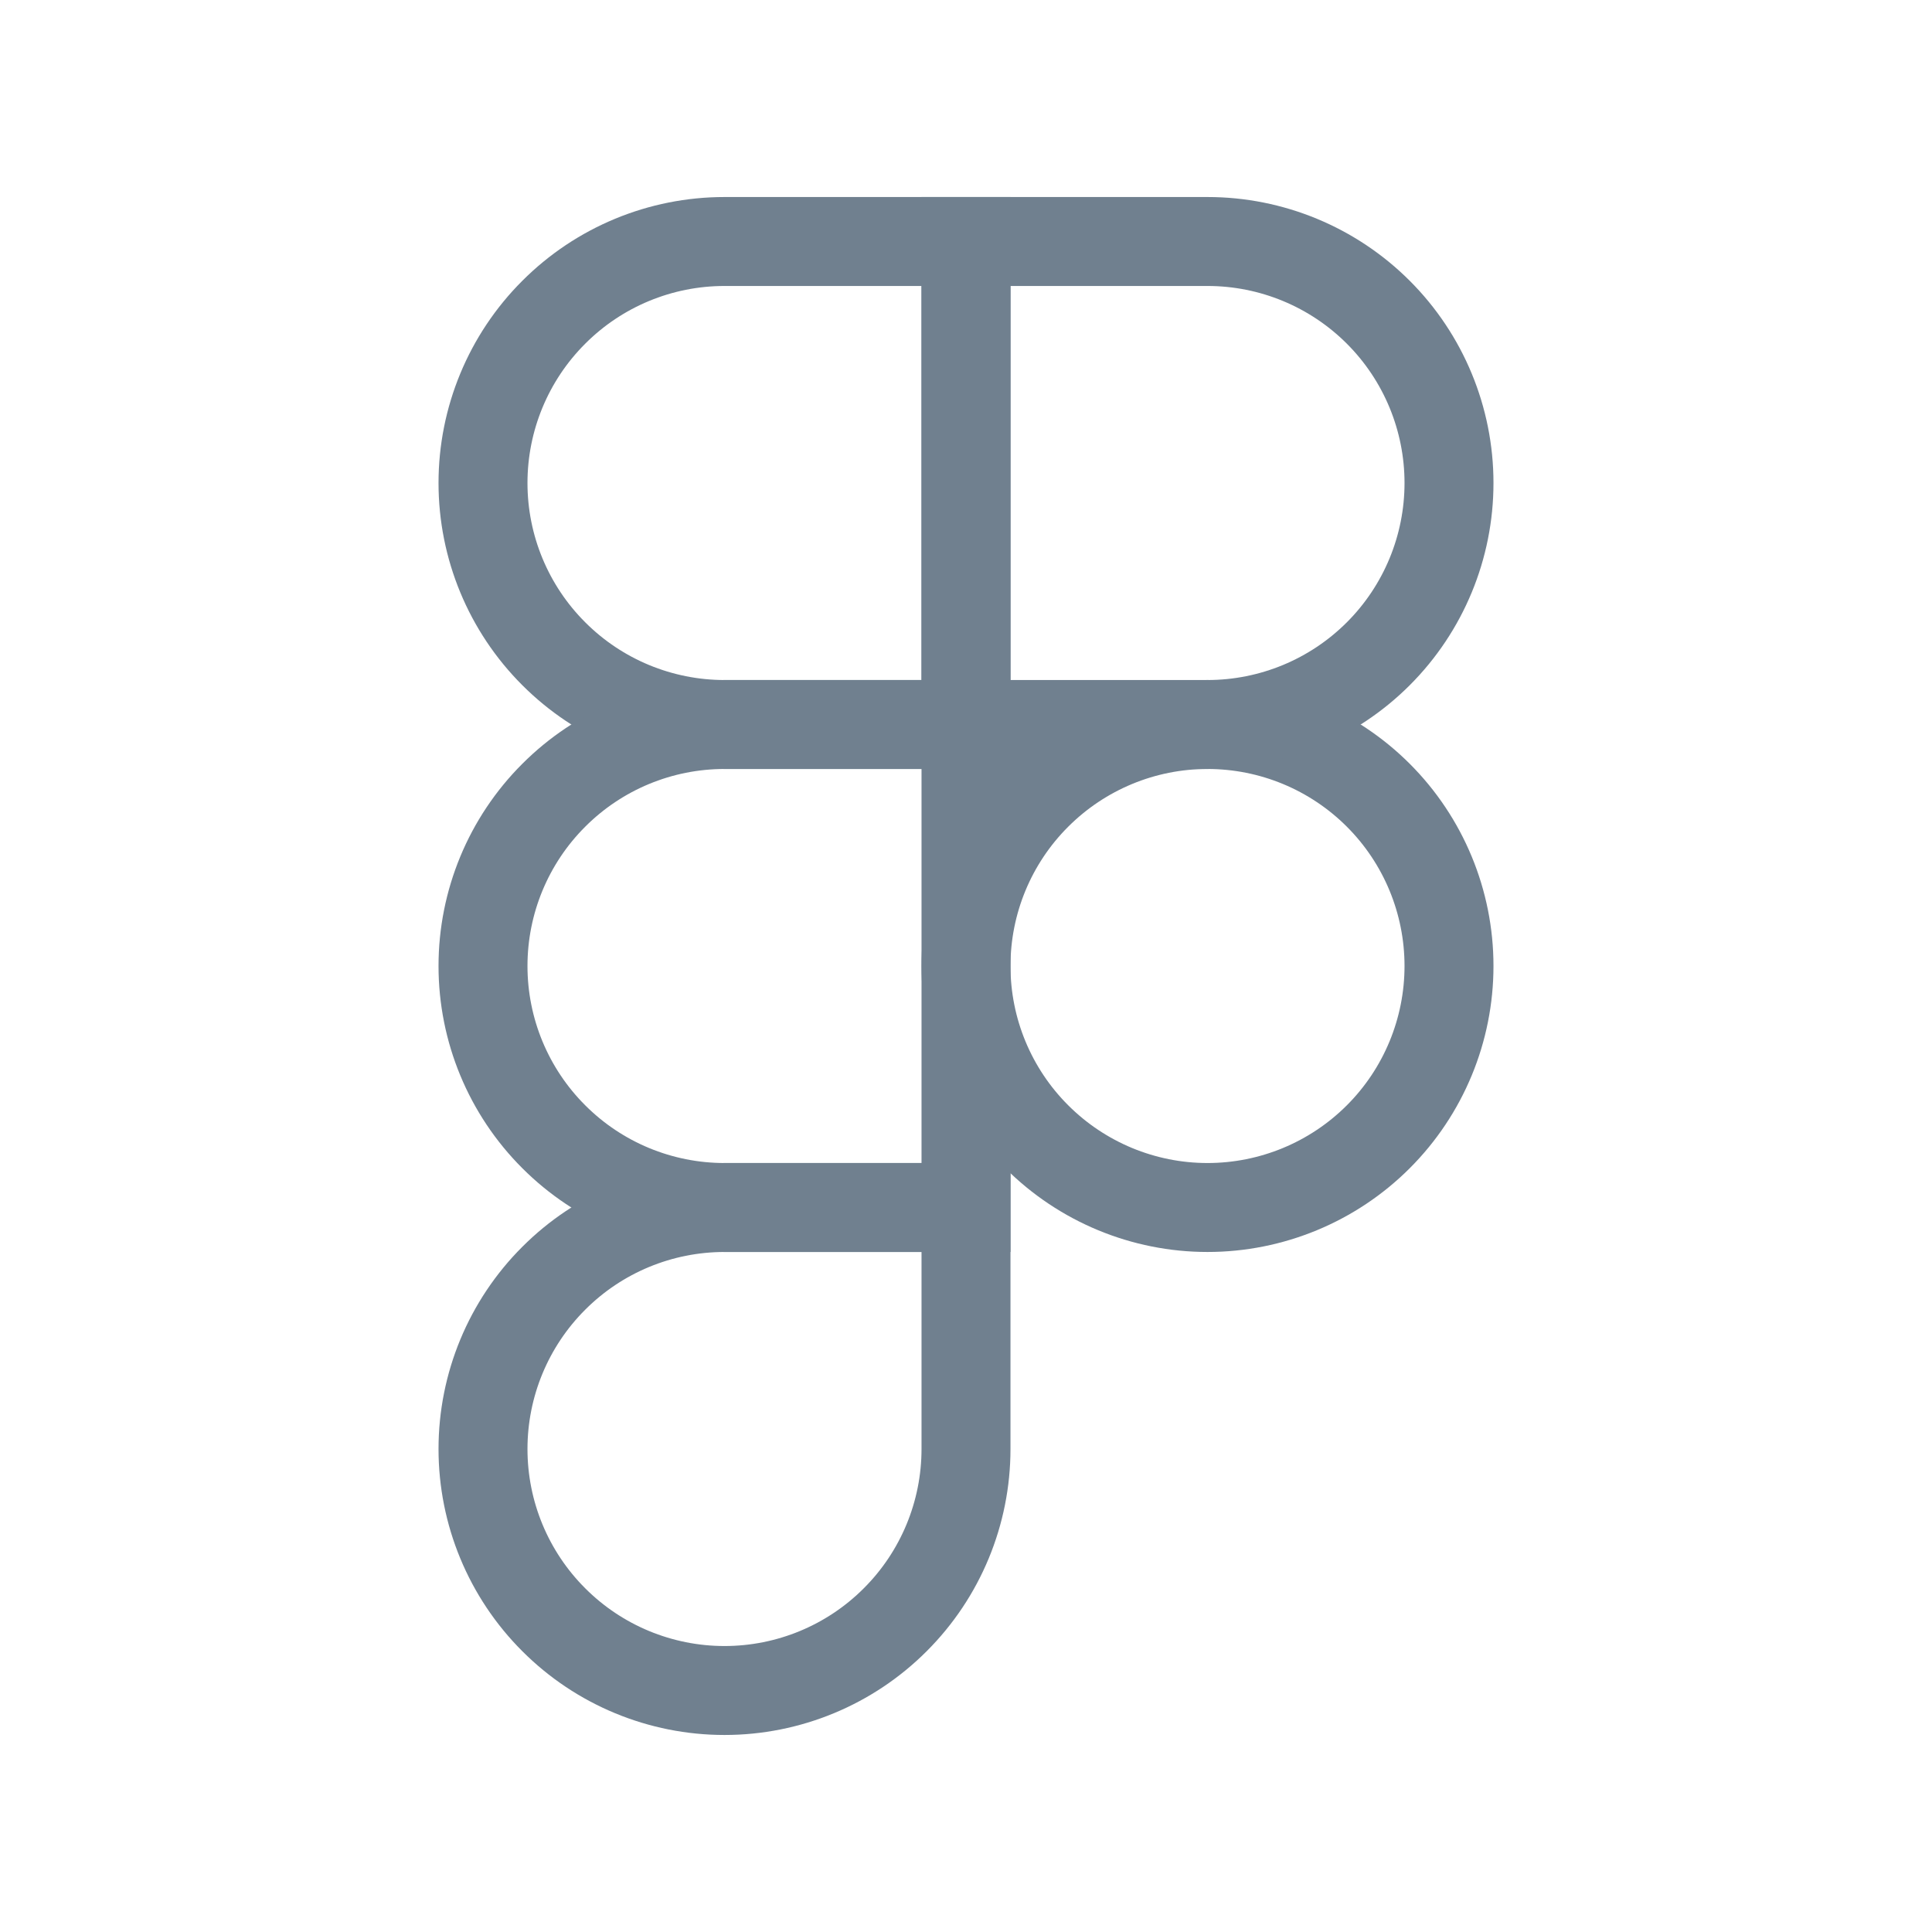
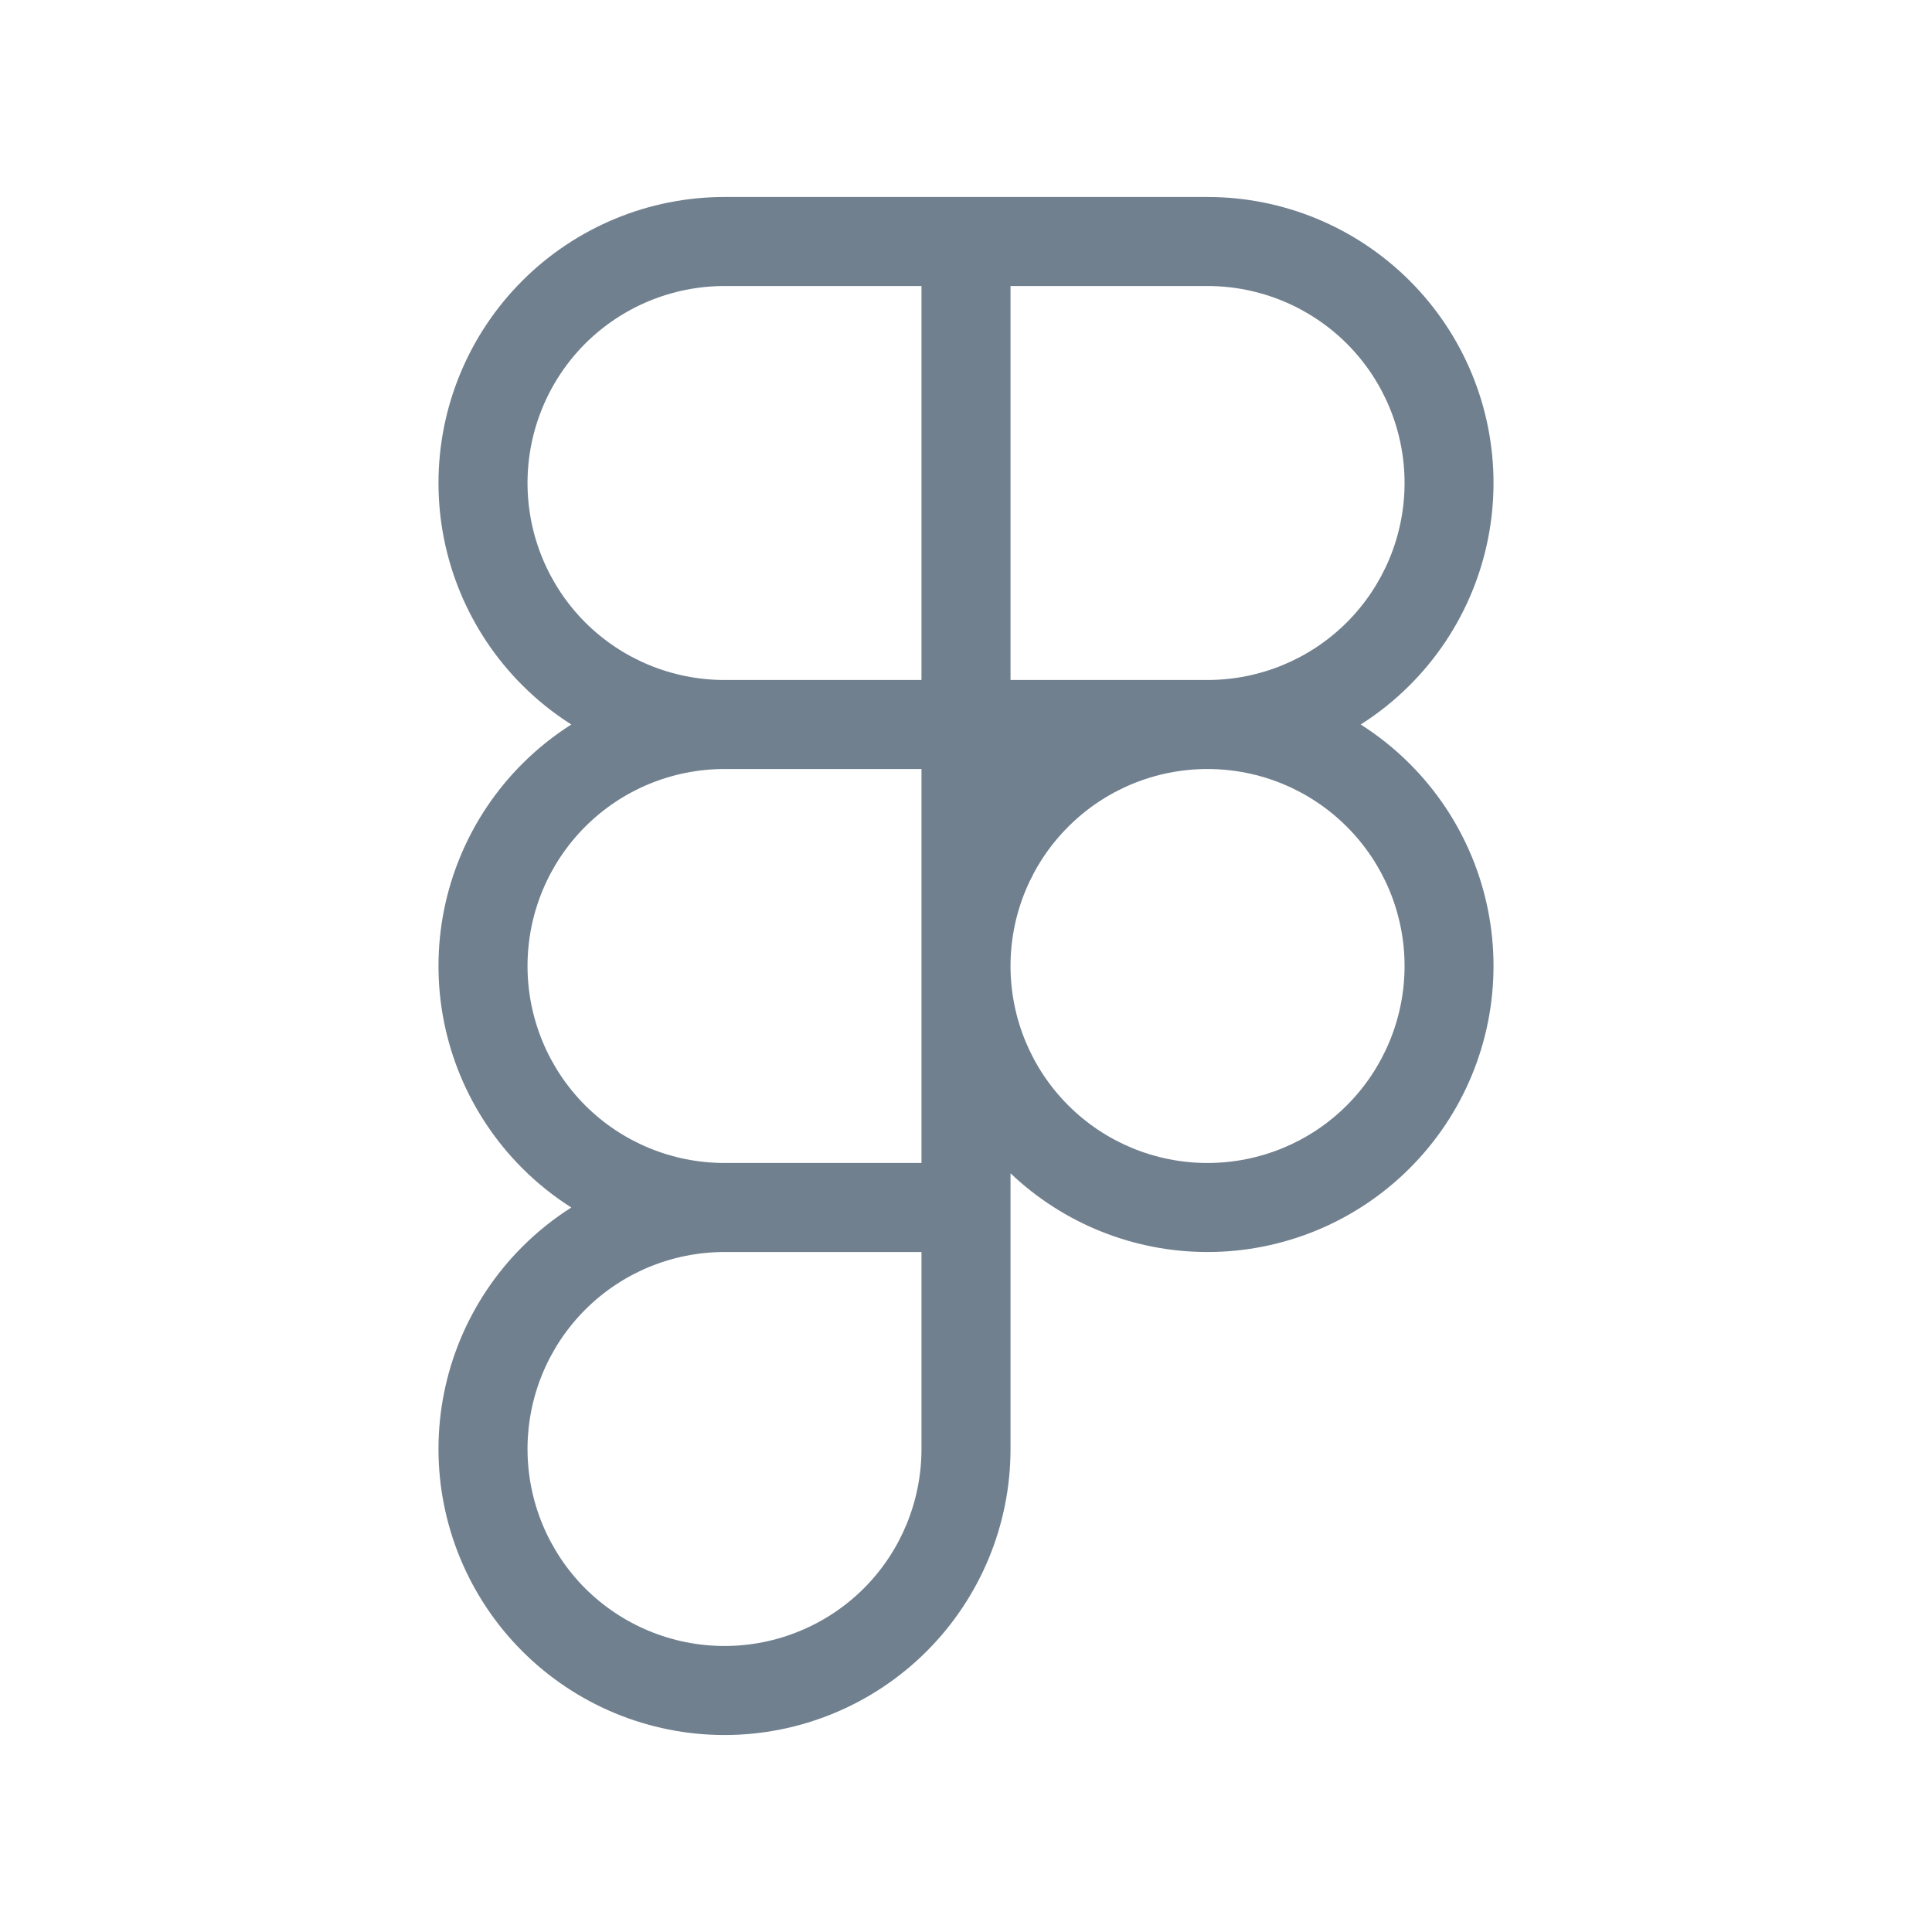
<svg xmlns="http://www.w3.org/2000/svg" width="24" height="24" viewBox="0 0 24 24" fill="none">
-   <path d="M12 12C12 11.204 12.316 10.441 12.879 9.879C13.442 9.316 14.205 9 15 9C15.796 9 16.559 9.316 17.122 9.879C17.684 10.441 18 11.204 18 12C18 12.796 17.684 13.559 17.122 14.121C16.559 14.684 15.796 15 15 15C14.205 15 13.442 14.684 12.879 14.121C12.316 13.559 12 12.796 12 12V12Z" stroke="#70808F" stroke-width="1.105" />
-   <path d="M6 18C6 17.204 6.316 16.441 6.879 15.879C7.441 15.316 8.204 15 9 15H12V18C12 18.796 11.684 19.559 11.121 20.121C10.559 20.684 9.796 21 9 21C8.204 21 7.441 20.684 6.879 20.121C6.316 19.559 6 18.796 6 18Z" stroke="#70808F" stroke-width="1.105" />
-   <path d="M12 3V9H15C15.796 9 16.559 8.684 17.122 8.121C17.684 7.559 18 6.796 18 6C18 5.204 17.684 4.441 17.122 3.879C16.559 3.316 15.796 3 15 3H12Z" stroke="#70808F" stroke-width="1.105" />
-   <path d="M6 6C6 6.796 6.316 7.559 6.879 8.121C7.441 8.684 8.204 9 9 9H12V3H9C8.204 3 7.441 3.316 6.879 3.879C6.316 4.441 6 5.204 6 6Z" stroke="#70808F" stroke-width="1.105" />
-   <path d="M6 12C6 12.796 6.316 13.559 6.879 14.121C7.441 14.684 8.204 15 9 15H12V9H9C8.204 9 7.441 9.316 6.879 9.879C6.316 10.441 6 11.204 6 12Z" stroke="#70808F" stroke-width="1.105" />
+   <path fill-rule="evenodd" clip-rule="evenodd" d="M9 2.447H11.448H12H12H12.553H15C15.943 2.447 16.846 2.822 17.512 3.488C18.179 4.154 18.553 5.058 18.553 6C18.553 6.942 18.179 7.846 17.512 8.512C17.326 8.698 17.122 8.861 16.903 9C17.122 9.139 17.326 9.302 17.512 9.488C18.179 10.154 18.553 11.058 18.553 12C18.553 12.942 18.179 13.846 17.512 14.512C16.846 15.178 15.943 15.553 15 15.553C14.088 15.553 13.212 15.202 12.553 14.575V15V15.553V18C12.553 18.942 12.178 19.846 11.512 20.512C10.846 21.178 9.942 21.553 9 21.553C8.058 21.553 7.154 21.178 6.488 20.512C5.822 19.846 5.447 18.942 5.447 18C5.447 17.058 5.822 16.154 6.488 15.488C6.674 15.302 6.878 15.139 7.097 15C6.878 14.861 6.674 14.698 6.488 14.512C5.822 13.846 5.447 12.942 5.447 12C5.447 11.058 5.822 10.154 6.488 9.488C6.674 9.302 6.878 9.139 7.097 9C6.878 8.861 6.674 8.698 6.488 8.512C5.822 7.846 5.447 6.942 5.447 6C5.447 5.058 5.822 4.154 6.488 3.488C7.154 2.822 8.058 2.447 9 2.447ZM9 8.447H11.447V3.553H9C8.351 3.553 7.728 3.811 7.269 4.269C6.811 4.728 6.553 5.351 6.553 6C6.553 6.649 6.811 7.272 7.269 7.731C7.728 8.19 8.351 8.447 9 8.447ZM9 9.553C8.351 9.553 7.728 9.81 7.269 10.27C6.811 10.728 6.553 11.351 6.553 12C6.553 12.649 6.811 13.272 7.269 13.731C7.728 14.19 8.351 14.447 9 14.447H11.447V9.553H9ZM9 15.553C8.351 15.553 7.728 15.81 7.269 16.27C6.811 16.728 6.553 17.351 6.553 18C6.553 18.649 6.811 19.272 7.269 19.731C7.728 20.189 8.351 20.447 9 20.447C9.649 20.447 10.272 20.189 10.731 19.731C11.19 19.272 11.447 18.649 11.447 18V15.553H9ZM15 8.447C15.649 8.447 16.272 8.19 16.731 7.731C17.19 7.272 17.448 6.649 17.448 6C17.448 5.351 17.19 4.728 16.731 4.269C16.272 3.811 15.649 3.553 15 3.553H12.553V8.447H15ZM15 9.553C14.351 9.553 13.729 9.81 13.27 10.27C12.811 10.728 12.553 11.351 12.553 12C12.553 12.649 12.811 13.272 13.27 13.731C13.729 14.19 14.351 14.447 15 14.447C15.649 14.447 16.272 14.19 16.731 13.731C17.19 13.272 17.448 12.649 17.448 12C17.448 11.351 17.19 10.728 16.731 10.27C16.272 9.81 15.649 9.553 15 9.553Z" fill="#70808F" />
</svg>
